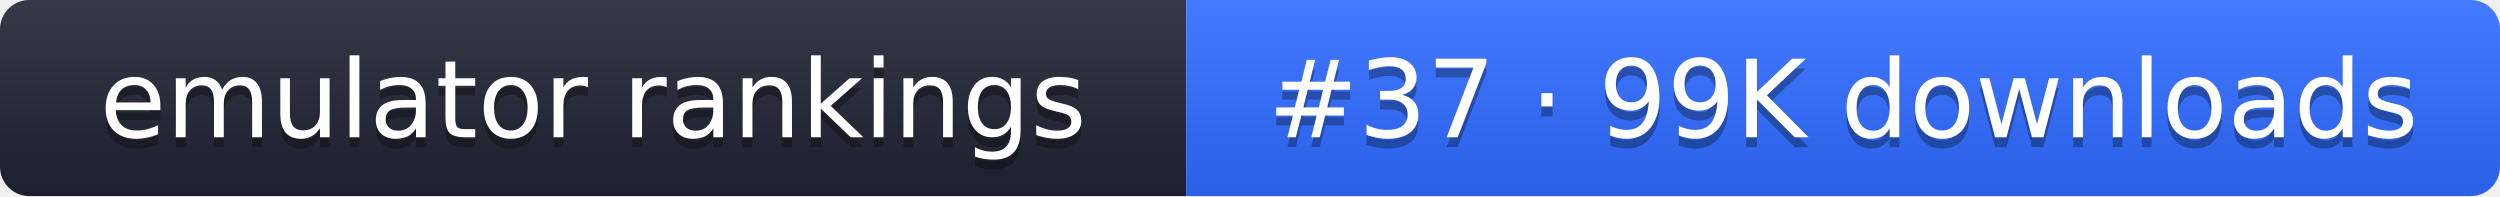
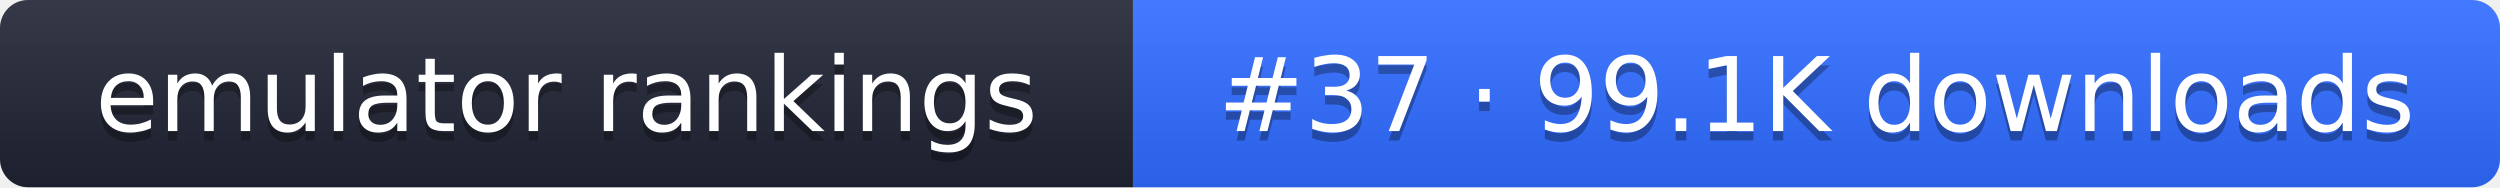
- <svg xmlns="http://www.w3.org/2000/svg" width="255" height="20" role="img" aria-label="emulator rankings: #37 · 99K downloads">
+ <svg xmlns="http://www.w3.org/2000/svg" width="267" height="20" role="img" aria-label="emulator rankings: #37 · 99.1K downloads">
  <linearGradient id="g" x2="0" y2="100%">
    <stop offset="0" stop-color="#fff" stop-opacity=".1" />
    <stop offset="1" stop-opacity=".1" />
  </linearGradient>
  <clipPath id="r">
-     <rect width="255" height="20" rx="3" fill="#fff" />
+     <rect width="267" height="20" rx="3" fill="#fff" />
  </clipPath>
  <g clip-path="url(#r)">
    <rect width="121" height="20" fill="#1f2433" />
-     <rect x="121" width="134" height="20" fill="#2f6bff" />
-     <rect width="255" height="20" fill="url(#g)" />
+     <rect x="121" width="146" height="20" fill="#2f6bff" />
+     <rect width="267" height="20" fill="url(#g)" />
  </g>
  <g fill="#fff" text-anchor="middle" font-family="Verdana,DejaVu Sans,sans-serif" font-size="11">
    <text x="60.5" y="15" fill="#010101" fill-opacity=".3">emulator rankings</text>
    <text x="60.5" y="14">emulator rankings</text>
-     <text x="188" y="15" fill="#010101" fill-opacity=".3">#37 · 99K downloads</text>
-     <text x="188" y="14">#37 · 99K downloads</text>
+     <text x="194" y="15" fill="#010101" fill-opacity=".3">#37 · 99.1K downloads</text>
+     <text x="194" y="14">#37 · 99.1K downloads</text>
  </g>
</svg>
